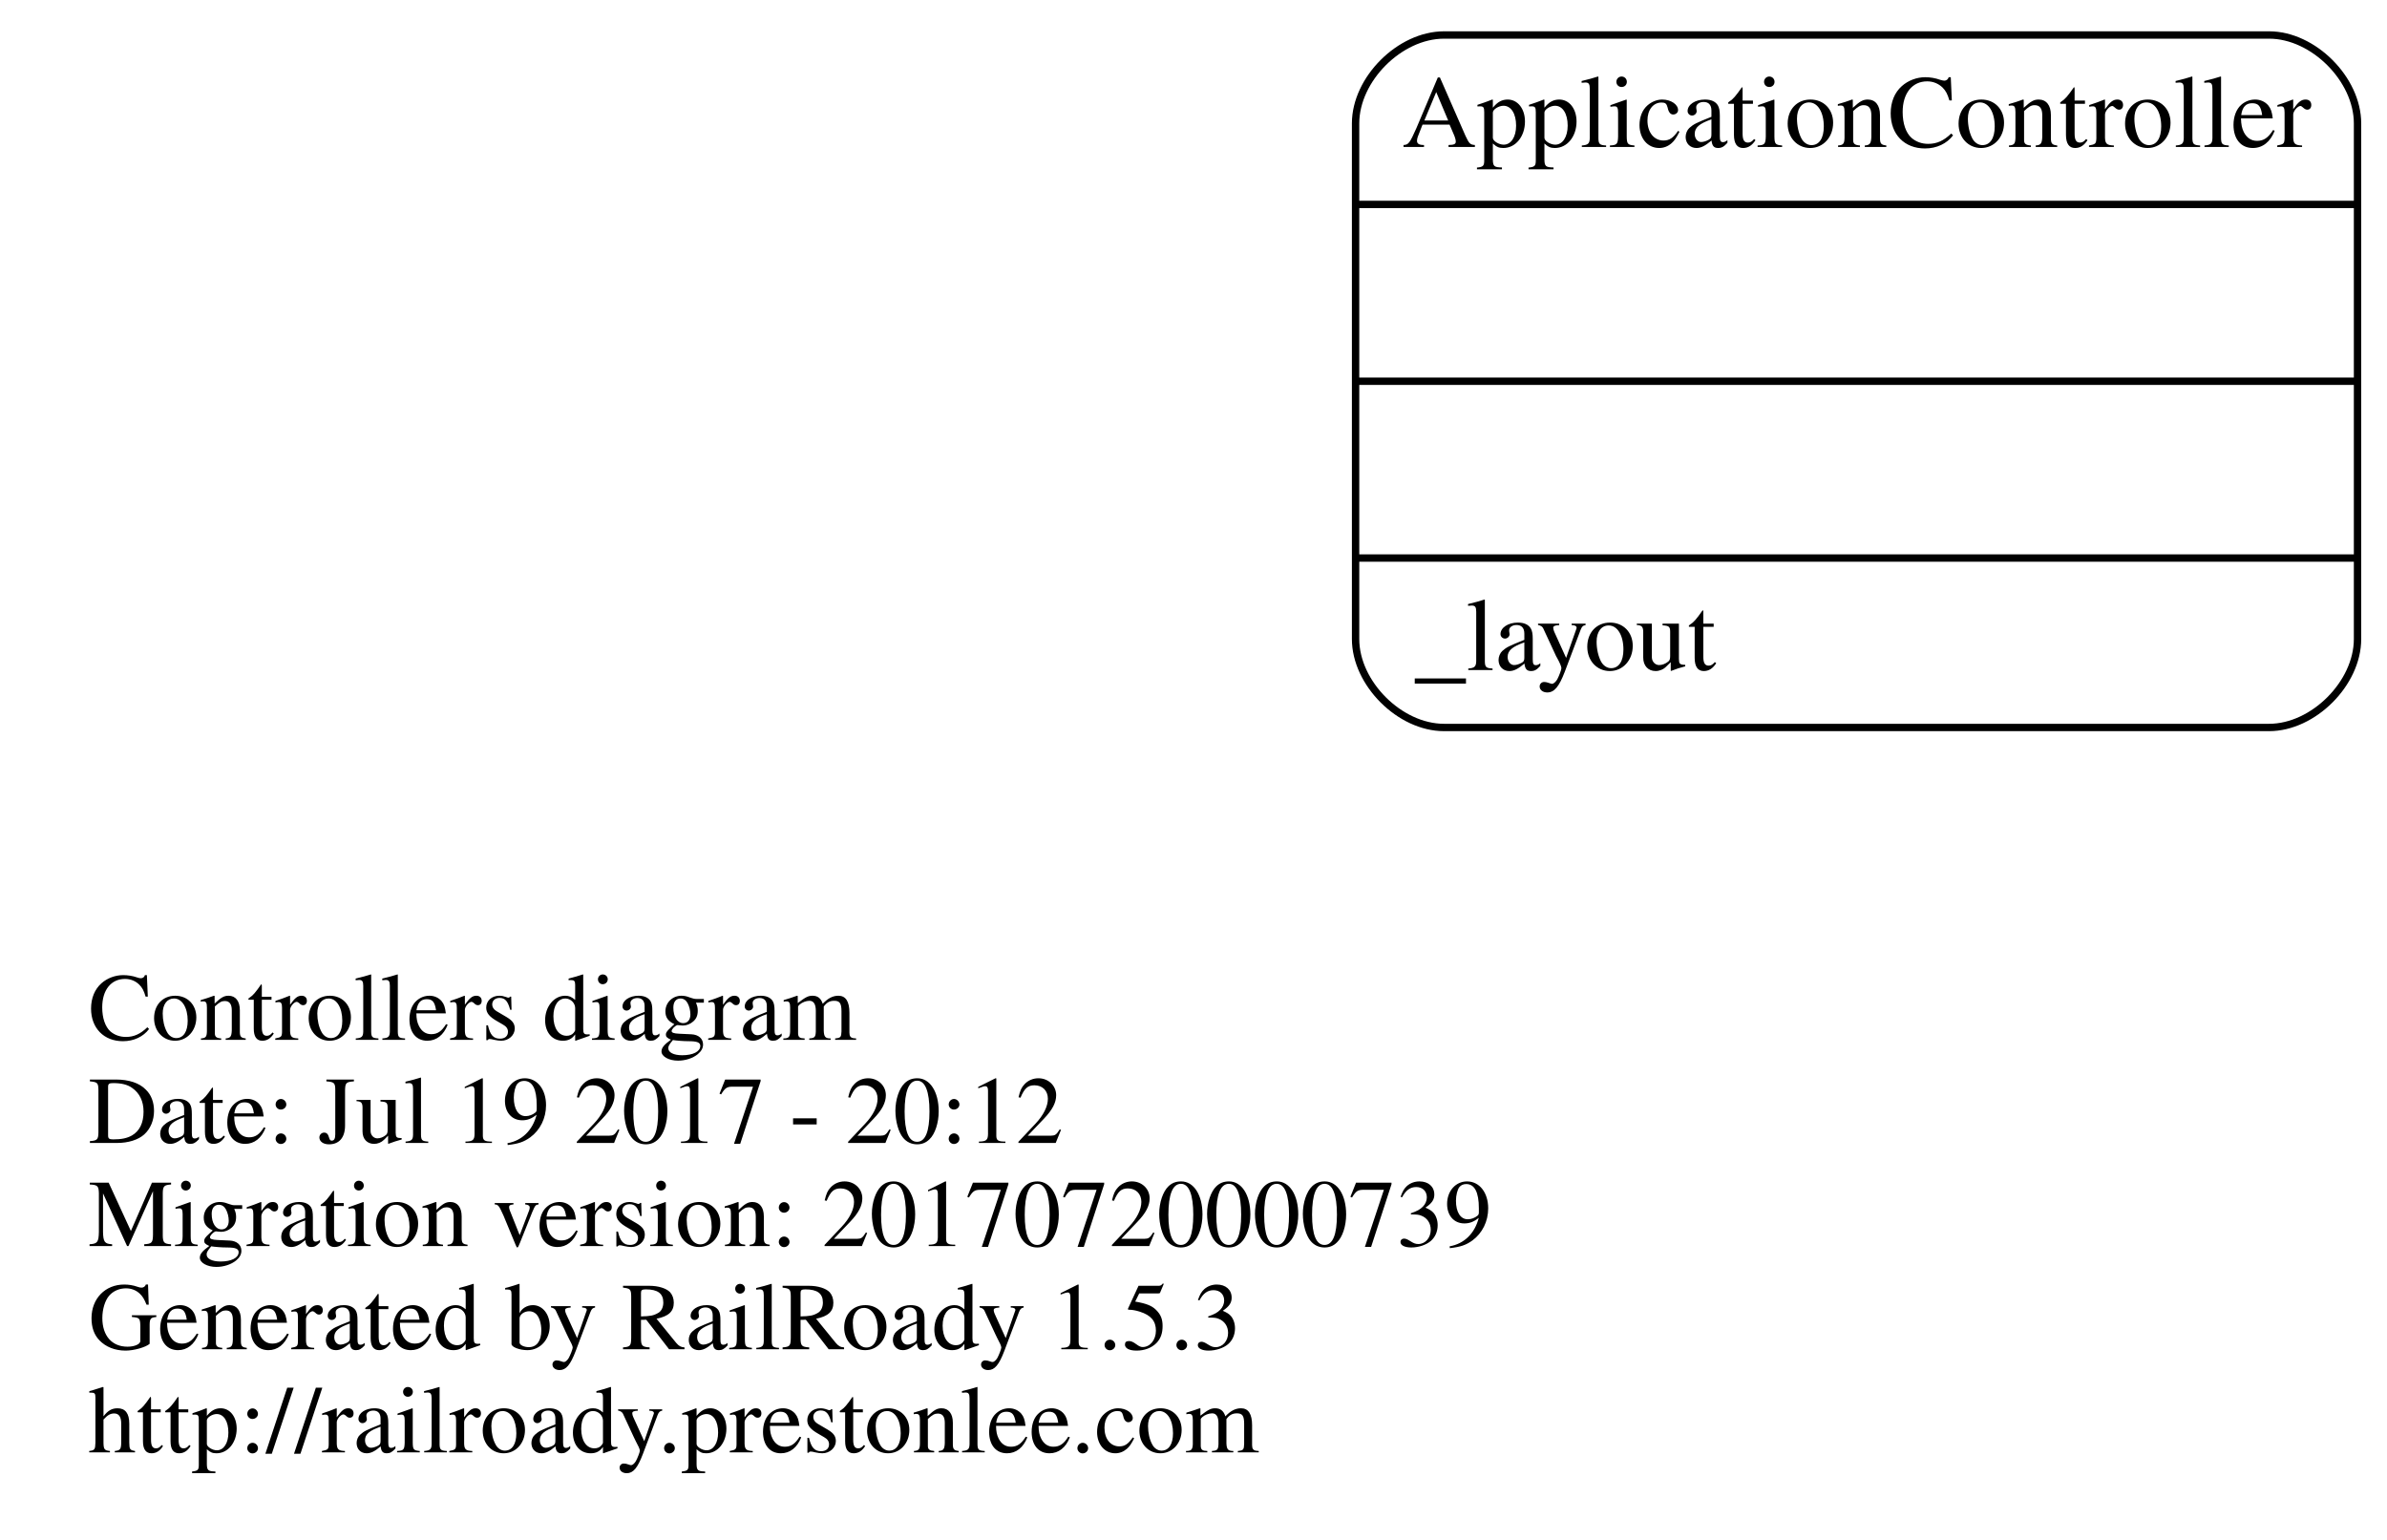
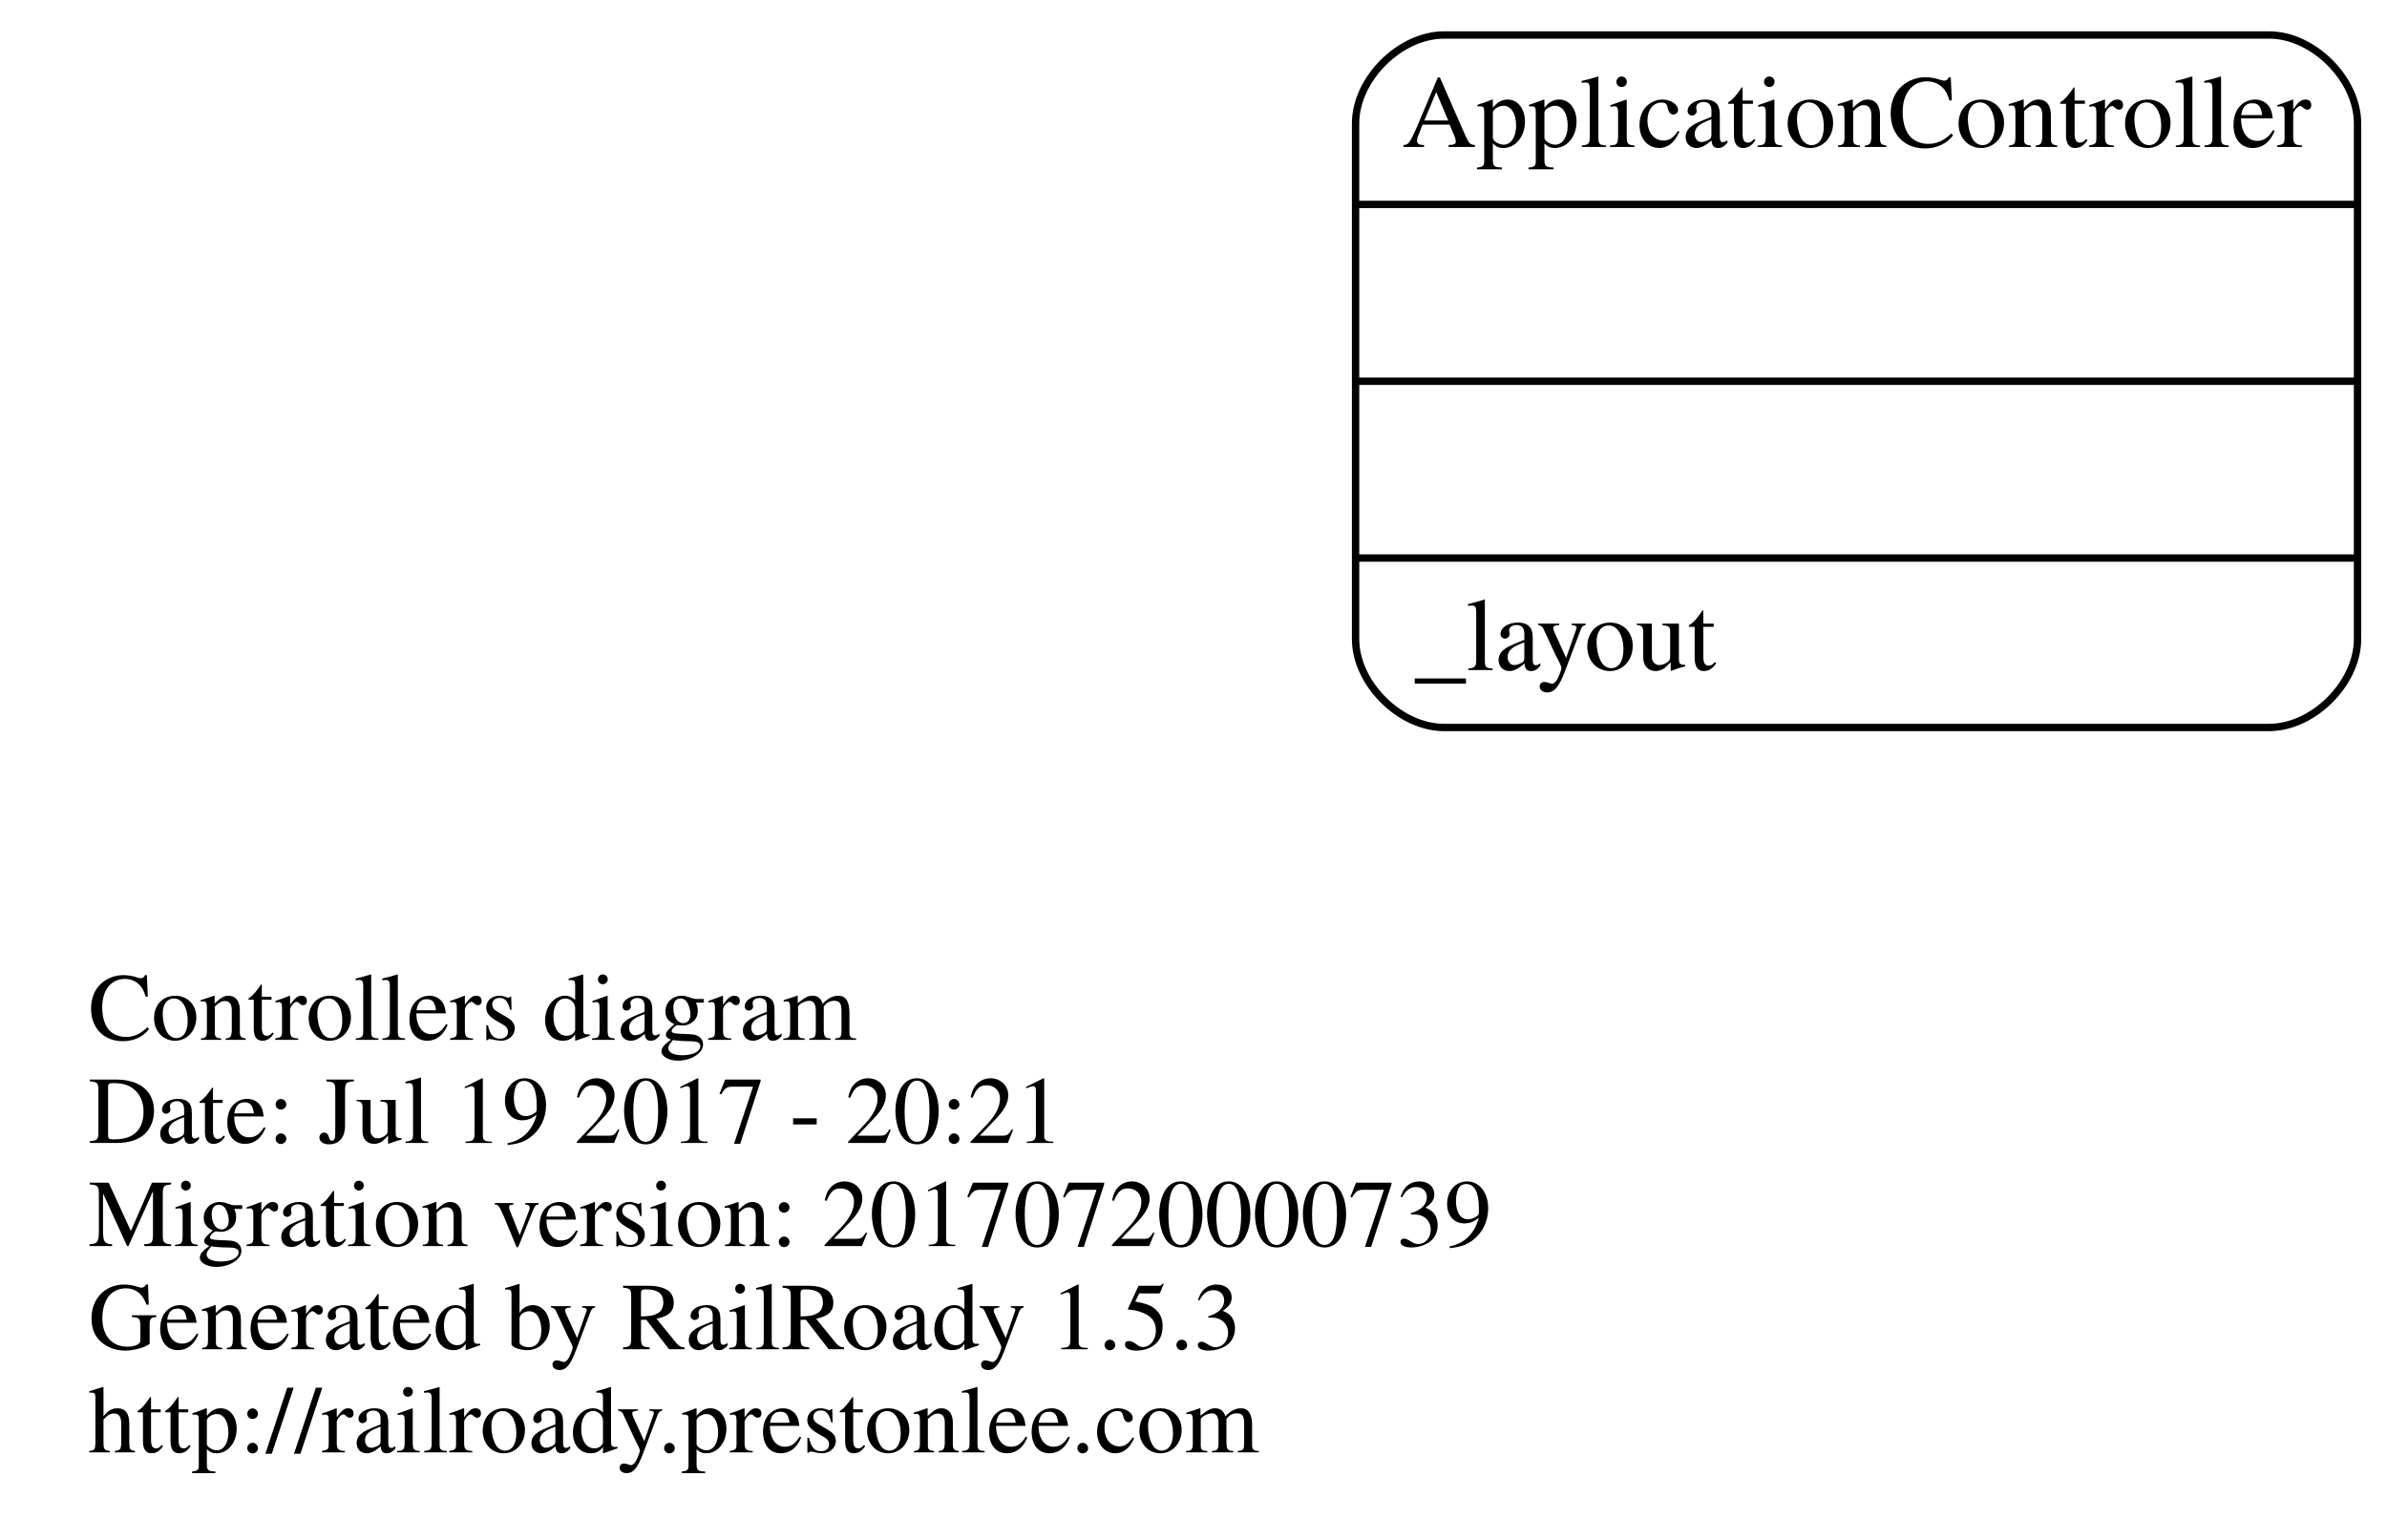
<svg xmlns="http://www.w3.org/2000/svg" width="324pt" height="209pt" viewBox="0.00 0.00 324.00 208.50">
  <g id="graph0" class="graph" transform="scale(1 1) rotate(0) translate(124 159.5)">
    <polygon fill="none" stroke="none" points="-124,49 -124,-159.5 200,-159.5 200,49 -124,49" />
    <g id="node1" class="node">
      <text text-anchor="start" x="-112" y="-18.6" font-family="Times,serif" font-size="13.00">Controllers diagram</text>
-       <text text-anchor="start" x="-112" y="-4.6" font-family="Times,serif" font-size="13.00">Date: Jul 19 2017 - 20:12</text>
+       <text text-anchor="start" x="-112" y="-4.6" font-family="Times,serif" font-size="13.00">Date: Jul 19 2017 - 20:21</text>
      <text text-anchor="start" x="-112" y="9.4" font-family="Times,serif" font-size="13.00">Migration version: 20170720000739</text>
      <text text-anchor="start" x="-112" y="23.4" font-family="Times,serif" font-size="13.00">Generated by RailRoady 1.5.3</text>
      <text text-anchor="start" x="-112" y="37.4" font-family="Times,serif" font-size="13.00">http://railroady.prestonlee.com</text>
    </g>
    <g id="node2" class="node">
      <path fill="none" stroke="black" d="M72,-61C72,-61 184,-61 184,-61 190,-61 196,-67 196,-73 196,-73 196,-143 196,-143 196,-149 190,-155 184,-155 184,-155 72,-155 72,-155 66,-155 60,-149 60,-143 60,-143 60,-73 60,-73 60,-67 66,-61 72,-61" />
      <text text-anchor="middle" x="128" y="-139.8" font-family="Times,serif" font-size="14.00">ApplicationController</text>
      <polyline fill="none" stroke="black" points="60,-132 196,-132 " />
      <polyline fill="none" stroke="black" points="60,-108 196,-108 " />
      <polyline fill="none" stroke="black" points="60,-84 196,-84 " />
      <text text-anchor="start" x="68" y="-68.8" font-family="Times,serif" font-size="14.00">_layout</text>
    </g>
  </g>
</svg>
